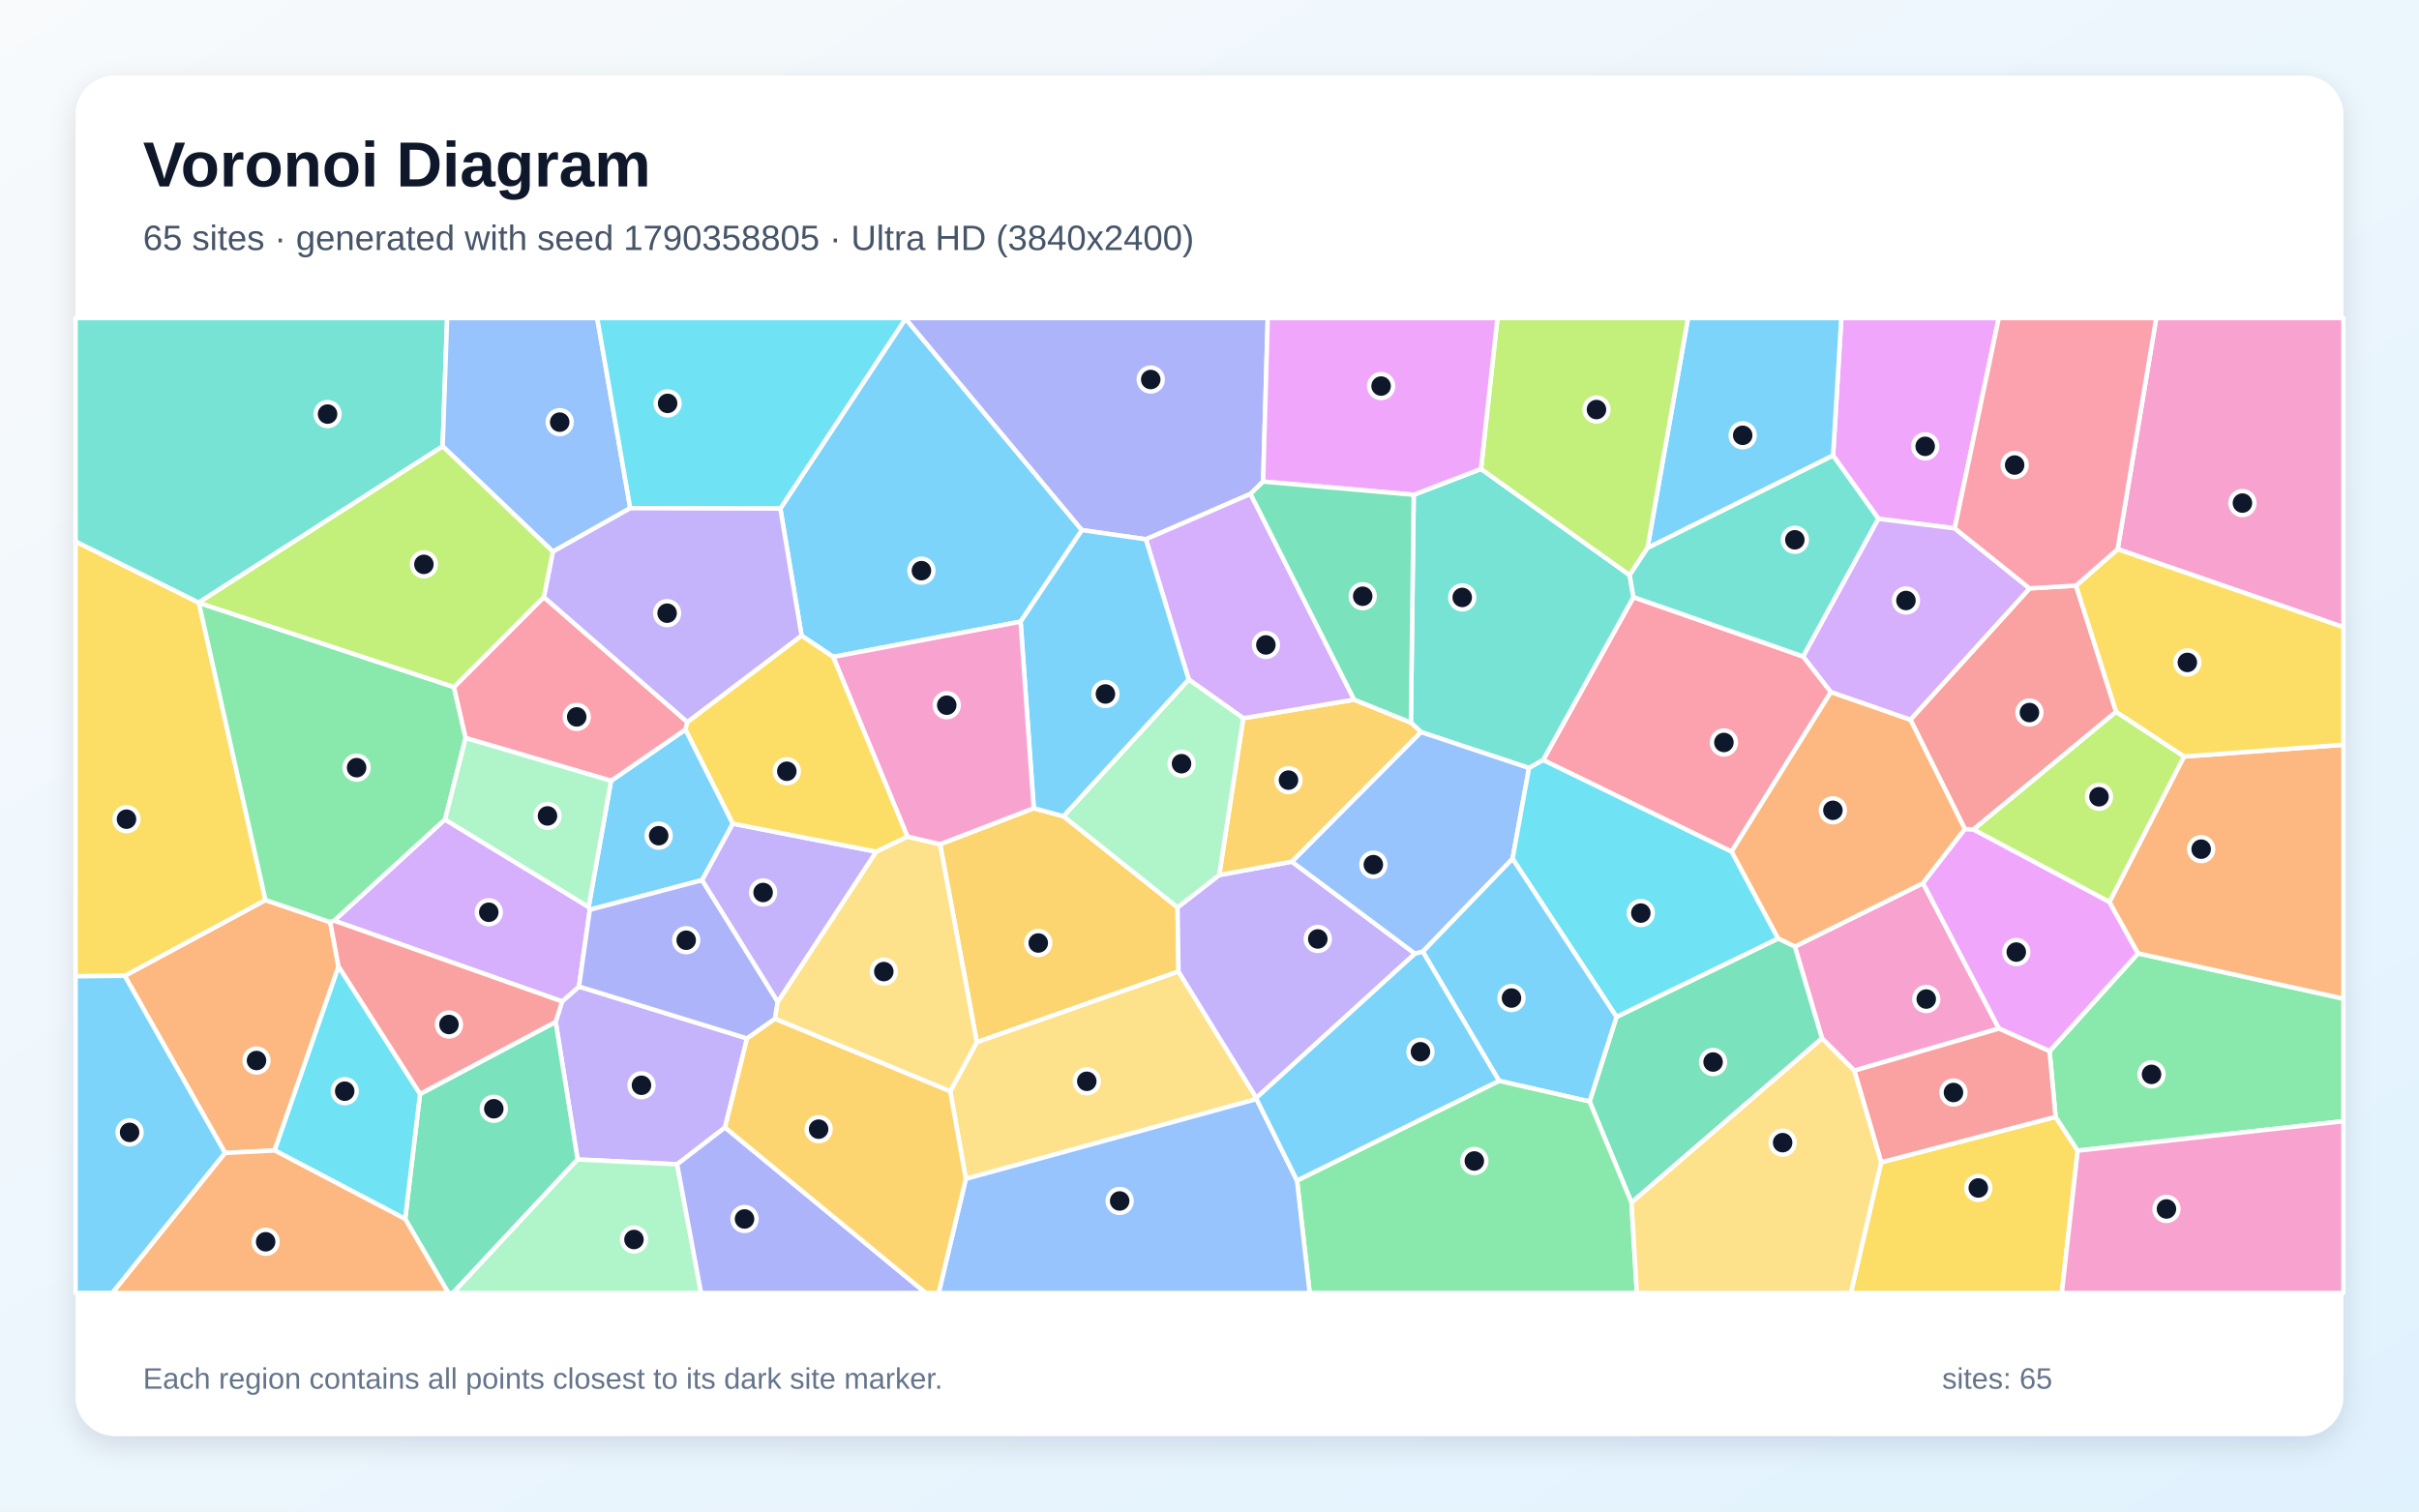
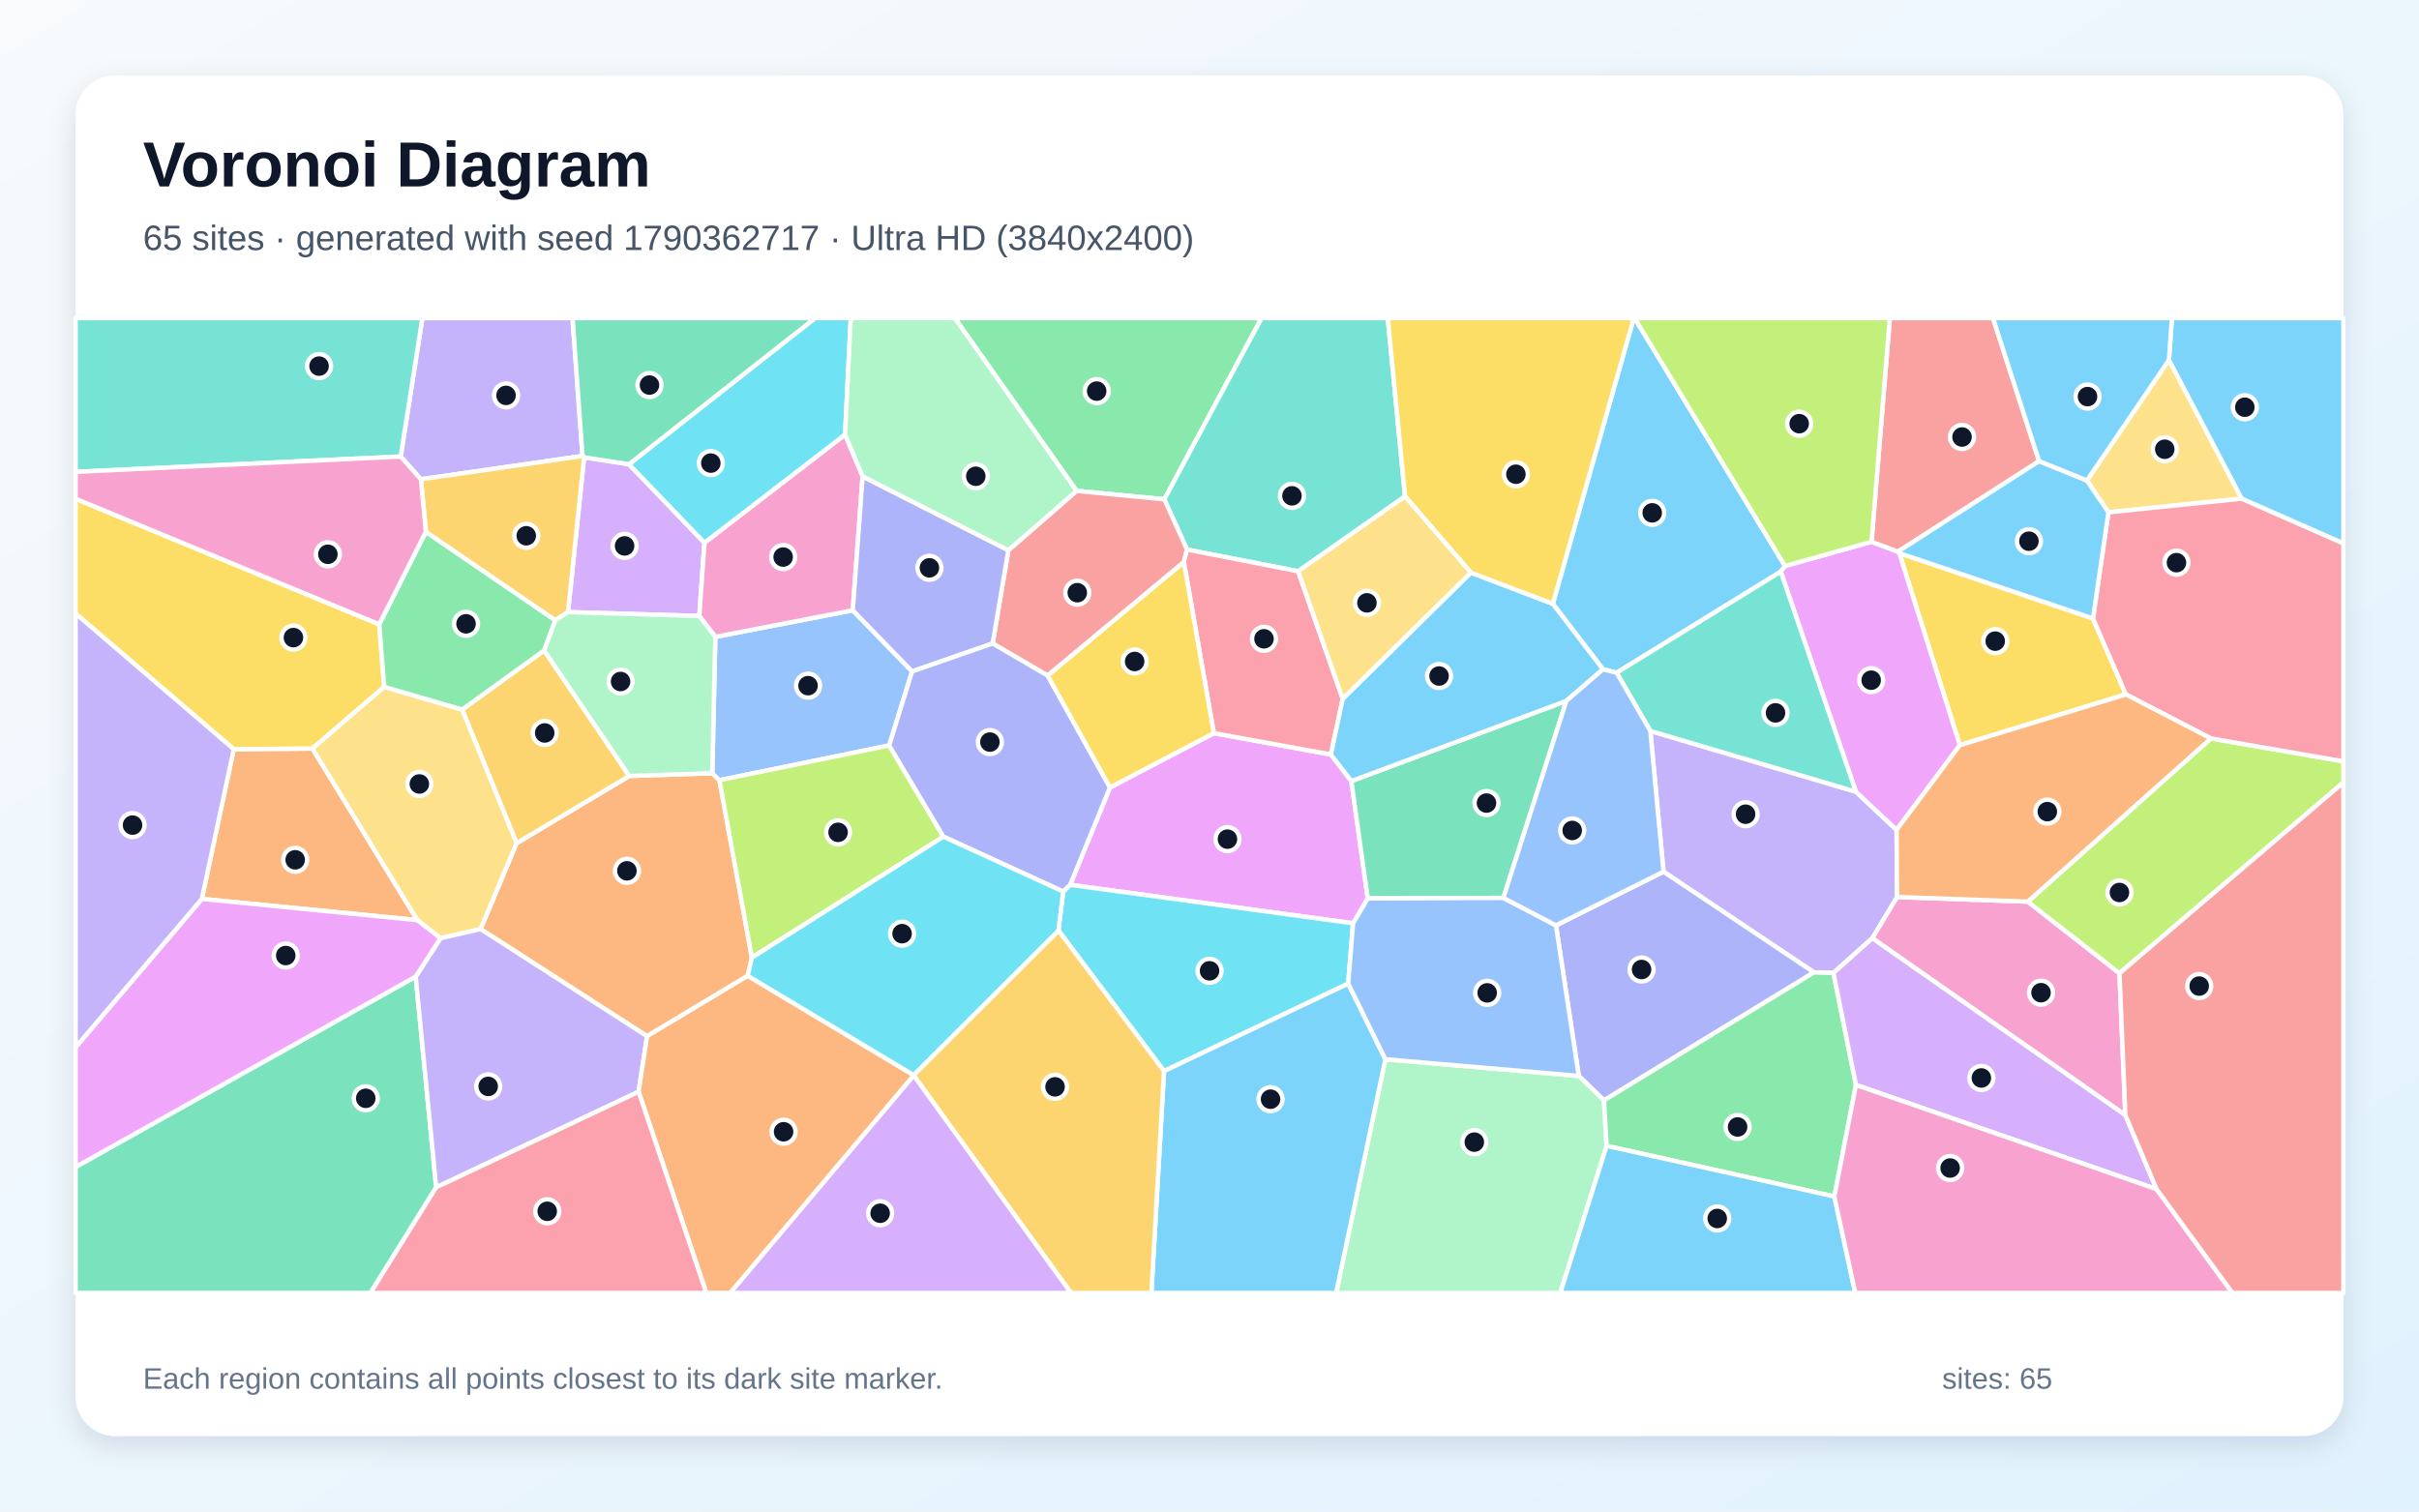
<svg xmlns="http://www.w3.org/2000/svg" width="3840" height="2400" viewBox="0 0 3840 2400" role="img" aria-labelledby="title description">
  <defs>
    <linearGradient id="background" x1="0" y1="0" x2="1" y2="1">
      <stop stop-color="#F8FAFC" />
      <stop offset="1" stop-color="#E0F2FE" />
    </linearGradient>
    <filter id="shadow" x="-5%" y="-5%" width="110%" height="110%">
      <feDropShadow dx="0" dy="15" stdDeviation="22" flood-color="#0F172A" flood-opacity=".12" />
    </filter>
  </defs>
  <rect width="3840" height="2400" fill="url(#background)" />
  <rect x="120" y="120" width="3600" height="2160" rx="63" fill="#FFFFFF" filter="url(#shadow)" />
  <g font-family="Arial, sans-serif">
    <text x="227" y="296" font-size="101" font-weight="700" fill="#0F172A">Voronoi Diagram</text>
-     <text x="227" y="397" font-size="56" fill="#475569">65 sites · generated with seed 1790358805 · Ultra HD (3840x2400)</text>
+     <text x="227" y="397" font-size="56" fill="#475569">65 sites · generated with seed 1790362717 · Ultra HD (3840x2400)</text>
  </g>
  <g stroke="#FFFFFF" stroke-width="7" stroke-linejoin="round">
-     <polygon points="1620.1,987.1 1322.6,1043.0 1272.5,1009.4 1238.7,807.5 1437.5,505.9 1717.5,841.7" fill="#38BDF8" fill-opacity="0.65" />
-     <polygon points="1150.9,1790.2 1074.9,1848.7 916.9,1841.0 882.1,1622.5 892.3,1590.1 919.1,1566.4 1185.9,1648.8" fill="#A78BFA" fill-opacity="0.65" />
-     <polygon points="3361.6,872.0 3422.9,505.0 3720.0,505.0 3720.0,995.8" fill="#F472B6" fill-opacity="0.65" />
-     <polygon points="436.0,1826.7 357.3,1830.7 198.0,1549.4 421.4,1429.1 524.2,1464.2 537.4,1534.9" fill="#FB923C" fill-opacity="0.65" />
-     <polygon points="315.5,956.8 315.7,957.1 421.4,1429.1 198.0,1549.4 120.0,1550.2 120.0,859.8" fill="#FACC15" fill-opacity="0.65" />
-     <polygon points="720.6,1090.9 739.2,1171.8 706.5,1301.3 530.7,1461.9 524.2,1464.2 421.4,1429.1 315.7,957.1" fill="#4ADE80" fill-opacity="0.65" />
-     <polygon points="702.7,708.7 315.5,956.8 120.0,859.8 120.0,505.0 709.8,505.0" fill="#2DD4BF" fill-opacity="0.65" />
-     <polygon points="1000.5,806.9 877.7,875.9 702.7,708.7 709.8,505.0 948.0,505.0" fill="#60A5FA" fill-opacity="0.65" />
-     <polygon points="3103.0,838.9 2981.9,823.8 2909.9,723.3 2923.0,505.0 3172.9,505.0" fill="#E879F9" fill-opacity="0.65" />
-     <polygon points="643.2,1935.5 666.7,1737.1 882.1,1622.5 916.9,1841.0 719.1,2053.0 711.7,2053.0" fill="#34D399" fill-opacity="0.65" />
-     <polygon points="3221.8,934.2 3295.6,929.8 3359.2,1130.2 3132.7,1317.2 3119.1,1316.5 3032.6,1142.7" fill="#F87171" fill-opacity="0.65" />
-     <polygon points="2005.1,764.7 1985.1,784.2 1819.0,856.3 1717.5,841.7 1437.5,505.9 1437.5,505.0 2012.5,505.0" fill="#818CF8" fill-opacity="0.65" />
-     <polygon points="1641.0,1283.3 1688.1,1296.0 1869.3,1440.7 1870.8,1542.6 1550.6,1654.8 1492.3,1340.5" fill="#FBBF24" fill-opacity="0.65" />
-     <polygon points="3467.2,1201.2 3348.7,1432.3 3132.7,1317.2 3359.2,1130.2" fill="#A3E635" fill-opacity="0.65" />
-     <polygon points="530.7,1461.9 706.5,1301.3 934.4,1440.1 936.3,1444.5 919.1,1566.4 892.3,1590.1" fill="#C084FC" fill-opacity="0.65" />
-     <polygon points="2862.5,1042.4 2906.5,1098.8 2748.7,1352.3 2449.6,1206.8 2593.0,948.1" fill="#FB7185" fill-opacity="0.65" />
-     <polygon points="1000.5,806.9 948.0,505.0 1437.5,505.0 1437.5,505.9 1238.7,807.5" fill="#22D3EE" fill-opacity="0.65" />
-     <polygon points="916.9,1841.0 1074.9,1848.7 1112.9,2053.0 719.1,2053.0" fill="#86EFAC" fill-opacity="0.65" />
-     <polygon points="1994.6,1745.1 1533.2,1871.8 1508.4,1732.8 1550.6,1654.8 1870.8,1542.6 1994.4,1743.2" fill="#FCD34D" fill-opacity="0.65" />
-     <polygon points="2615.2,870.2 2679.6,505.0 2923.0,505.0 2909.9,723.3" fill="#38BDF8" fill-opacity="0.65" />
-     <polygon points="1163.4,1307.8 1114.6,1397.5 936.3,1444.5 934.4,1440.1 970.0,1239.8 1088.2,1158.3" fill="#38BDF8" fill-opacity="0.65" />
-     <polygon points="1994.4,1743.2 1870.8,1542.6 1869.3,1440.7 1935.4,1389.4 2050.7,1368.1 2246.2,1514.2" fill="#A78BFA" fill-opacity="0.65" />
-     <polygon points="3173.2,1633.2 2943.5,1700.0 2892.3,1648.8 2849.2,1503.0 3052.7,1402.3" fill="#F472B6" fill-opacity="0.65" />
-     <polygon points="3052.7,1402.3 2849.2,1503.0 2822.5,1490.2 2748.7,1352.3 2906.5,1098.8 3032.6,1142.7 3119.1,1316.5" fill="#FB923C" fill-opacity="0.65" />
-     <polygon points="2986.2,1845.5 3263.1,1773.4 3298.2,1827.0 3273.0,2053.0 2938.1,2053.0" fill="#FACC15" fill-opacity="0.65" />
-     <polygon points="3298.2,1827.0 3263.1,1773.4 3253.5,1669.1 3394.0,1513.7 3720.0,1585.6 3720.0,1780.3" fill="#4ADE80" fill-opacity="0.65" />
-     <polygon points="2244.2,785.6 2351.0,744.6 2587.0,913.2 2593.0,948.1 2449.6,1206.8 2427.2,1219.5 2255.6,1162.4 2239.7,1147.3" fill="#2DD4BF" fill-opacity="0.65" />
-     <polygon points="2401.1,1363.5 2258.6,1511.1 2246.2,1514.2 2050.7,1368.1 2255.6,1162.4 2427.2,1219.5" fill="#60A5FA" fill-opacity="0.65" />
-     <polygon points="3394.0,1513.7 3253.5,1669.1 3173.2,1633.2 3052.7,1402.3 3119.1,1316.5 3132.7,1317.2 3348.7,1432.3" fill="#E879F9" fill-opacity="0.65" />
-     <polygon points="2589.9,1909.5 2523.4,1749.0 2566.1,1614.6 2822.5,1490.2 2849.2,1503.0 2892.3,1648.8" fill="#34D399" fill-opacity="0.65" />
-     <polygon points="666.7,1737.1 537.4,1534.9 524.2,1464.2 530.7,1461.9 892.3,1590.1 882.1,1622.5" fill="#F87171" fill-opacity="0.65" />
-     <polygon points="1114.6,1397.5 1234.6,1590.6 1230.3,1617.7 1185.9,1648.8 919.1,1566.4 936.3,1444.5" fill="#818CF8" fill-opacity="0.65" />
-     <polygon points="2050.7,1368.1 1935.4,1389.4 1973.6,1140.4 2149.6,1110.9 2239.7,1147.3 2255.6,1162.4" fill="#FBBF24" fill-opacity="0.65" />
-     <polygon points="2615.2,870.2 2587.0,913.2 2351.0,744.6 2377.1,505.0 2679.6,505.0" fill="#A3E635" fill-opacity="0.65" />
-     <polygon points="2149.6,1110.9 1973.6,1140.4 1887.0,1078.9 1819.0,856.3 1985.1,784.2" fill="#C084FC" fill-opacity="0.65" />
-     <polygon points="863.3,948.0 1091.3,1146.6 1088.2,1158.3 970.0,1239.8 739.2,1171.8 720.6,1090.9" fill="#FB7185" fill-opacity="0.65" />
-     <polygon points="2566.1,1614.6 2401.1,1363.5 2427.2,1219.5 2449.6,1206.8 2748.7,1352.3 2822.5,1490.2" fill="#22D3EE" fill-opacity="0.65" />
-     <polygon points="1887.0,1078.9 1973.6,1140.4 1935.4,1389.4 1869.3,1440.7 1688.1,1296.0" fill="#86EFAC" fill-opacity="0.65" />
-     <polygon points="1508.4,1732.8 1230.3,1617.7 1234.6,1590.6 1390.8,1352.3 1440.4,1328.3 1492.3,1340.5 1550.6,1654.8" fill="#FCD34D" fill-opacity="0.65" />
-     <polygon points="2379.6,1716.2 2258.6,1511.1 2401.1,1363.5 2566.1,1614.6 2523.4,1749.0" fill="#38BDF8" fill-opacity="0.65" />
-     <polygon points="120.0,1550.2 198.0,1549.4 357.3,1830.7 178.5,2053.0 120.0,2053.0" fill="#38BDF8" fill-opacity="0.65" />
-     <polygon points="1091.3,1146.6 863.3,948.0 877.7,875.9 1000.5,806.9 1238.7,807.5 1272.5,1009.4" fill="#A78BFA" fill-opacity="0.65" />
-     <polygon points="3298.2,1827.0 3720.0,1780.3 3720.0,2053.0 3273.0,2053.0" fill="#F472B6" fill-opacity="0.65" />
-     <polygon points="3394.0,1513.7 3348.7,1432.3 3467.2,1201.2 3720.0,1182.5 3720.0,1585.6" fill="#FB923C" fill-opacity="0.65" />
-     <polygon points="3467.2,1201.2 3359.2,1130.2 3295.6,929.8 3361.6,872.0 3720.0,995.8 3720.0,1182.5" fill="#FACC15" fill-opacity="0.65" />
-     <polygon points="2058.9,1874.5 2379.6,1716.2 2523.4,1749.0 2589.9,1909.5 2598.4,2053.0 2079.0,2053.0" fill="#4ADE80" fill-opacity="0.65" />
-     <polygon points="2862.5,1042.4 2593.0,948.1 2587.0,913.2 2615.2,870.2 2909.9,723.3 2981.9,823.8" fill="#2DD4BF" fill-opacity="0.65" />
-     <polygon points="1533.2,1871.8 1994.6,1745.1 2058.9,1874.5 2079.0,2053.0 1490.0,2053.0" fill="#60A5FA" fill-opacity="0.65" />
-     <polygon points="2351.0,744.6 2244.2,785.6 2005.1,764.7 2012.5,505.0 2377.1,505.0" fill="#E879F9" fill-opacity="0.65" />
-     <polygon points="2244.2,785.6 2239.7,1147.3 2149.6,1110.9 1985.1,784.2 2005.1,764.7" fill="#34D399" fill-opacity="0.65" />
-     <polygon points="3253.5,1669.1 3263.1,1773.4 2986.2,1845.5 2943.5,1700.0 3173.2,1633.2" fill="#F87171" fill-opacity="0.65" />
-     <polygon points="1074.9,1848.7 1150.9,1790.2 1469.7,2053.0 1112.9,2053.0" fill="#818CF8" fill-opacity="0.65" />
-     <polygon points="1150.9,1790.2 1185.9,1648.8 1230.3,1617.7 1508.4,1732.8 1533.2,1871.8 1490.0,2053.0 1469.7,2053.0" fill="#FBBF24" fill-opacity="0.65" />
-     <polygon points="863.3,948.0 720.6,1090.9 315.7,957.1 315.5,956.8 702.7,708.7 877.7,875.9" fill="#A3E635" fill-opacity="0.65" />
-     <polygon points="3221.8,934.2 3032.6,1142.7 2906.5,1098.8 2862.5,1042.4 2981.9,823.8 3103.0,838.9" fill="#C084FC" fill-opacity="0.65" />
-     <polygon points="3295.6,929.8 3221.8,934.2 3103.0,838.9 3172.9,505.0 3422.9,505.0 3361.6,872.0" fill="#FB7185" fill-opacity="0.65" />
-     <polygon points="436.0,1826.7 537.4,1534.9 666.7,1737.1 643.2,1935.5" fill="#22D3EE" fill-opacity="0.65" />
-     <polygon points="970.0,1239.8 934.4,1440.1 706.5,1301.3 739.2,1171.8" fill="#86EFAC" fill-opacity="0.65" />
-     <polygon points="2589.9,1909.5 2892.3,1648.8 2943.5,1700.0 2986.2,1845.5 2938.1,2053.0 2598.4,2053.0" fill="#FCD34D" fill-opacity="0.65" />
-     <polygon points="1887.0,1078.9 1688.1,1296.0 1641.0,1283.3 1620.1,987.1 1717.5,841.7 1819.0,856.3" fill="#38BDF8" fill-opacity="0.65" />
-     <polygon points="2058.9,1874.5 1994.6,1745.1 1994.4,1743.2 2246.2,1514.2 2258.6,1511.1 2379.6,1716.2" fill="#38BDF8" fill-opacity="0.65" />
-     <polygon points="1390.8,1352.3 1234.6,1590.6 1114.6,1397.5 1163.4,1307.8" fill="#A78BFA" fill-opacity="0.65" />
-     <polygon points="1641.0,1283.3 1492.3,1340.5 1440.4,1328.3 1322.6,1043.0 1620.1,987.1" fill="#F472B6" fill-opacity="0.65" />
-     <polygon points="357.3,1830.7 436.0,1826.7 643.2,1935.5 711.7,2053.0 178.5,2053.0" fill="#FB923C" fill-opacity="0.65" />
-     <polygon points="1440.4,1328.3 1390.8,1352.3 1163.4,1307.8 1088.2,1158.3 1091.3,1146.6 1272.5,1009.4 1322.6,1043.0" fill="#FACC15" fill-opacity="0.65" />
+     <polygon points="2833.6,898.7 2826.8,907.7 2566.3,1068.2 2544.6,1062.7 2465.0,958.7 2593.5,505.0 2594.8,505.0" fill="#38BDF8" fill-opacity="0.65" />
+     <polygon points="2910.5,1544.8 2879.6,1544.0 2640.7,1384.1 2619.8,1160.6 2946.1,1257.1 3010.7,1317.7 3011.6,1424.3 2972.2,1489.7" fill="#A78BFA" fill-opacity="0.65" />
+     <polygon points="3373.9,1770.7 2972.2,1489.7 3011.6,1424.3 3219.0,1431.6 3364.5,1545.3" fill="#F472B6" fill-opacity="0.65" />
+     <polygon points="1187.0,1549.4 1027.2,1645.3 762.9,1475.2 820.0,1338.8 999.0,1232.1 1130.7,1227.7 1142.1,1238.8 1193.6,1520.5" fill="#FB923C" fill-opacity="0.65" />
+     <polygon points="3322.5,982.0 3374.7,1102.6 3111.1,1183.2 3015.0,878.3" fill="#FACC15" fill-opacity="0.65" />
+     <polygon points="1848.3,792.8 1709.0,779.4 1515.6,505.0 2002.7,505.0" fill="#4ADE80" fill-opacity="0.65" />
+     <polygon points="2230.4,788.2 2060.7,907.1 1884.3,872.6 1848.3,792.8 2002.7,505.0 2203.0,505.0" fill="#2DD4BF" fill-opacity="0.65" />
+     <polygon points="1135.5,1011.2 1353.7,969.0 1447.9,1066.1 1411.5,1183.6 1142.1,1238.8 1130.7,1227.7" fill="#60A5FA" fill-opacity="0.65" />
+     <polygon points="2147.9,1466.0 1698.8,1404.9 1762.0,1250.3 1926.9,1164.1 2112.7,1198.0 2145.2,1240.2 2171.2,1426.5" fill="#E879F9" fill-opacity="0.65" />
+     <polygon points="2386.5,1425.7 2171.2,1426.5 2145.2,1240.2 2486.5,1112.9" fill="#34D399" fill-opacity="0.65" />
+     <polygon points="1879.3,892.5 1663.1,1072.8 1575.8,1021.7 1600.7,873.7 1709.0,779.4 1848.3,792.8 1884.3,872.6" fill="#F87171" fill-opacity="0.65" />
+     <polygon points="2546.2,1747.2 2506.2,1708.4 2470.0,1469.3 2640.7,1384.1 2879.6,1544.0" fill="#818CF8" fill-opacity="0.65" />
+     <polygon points="733.6,1126.7 863.8,1032.8 999.0,1232.1 820.0,1338.8" fill="#FBBF24" fill-opacity="0.65" />
+     <polygon points="1497.6,1328.5 1193.6,1520.5 1142.1,1238.8 1411.5,1183.6" fill="#A3E635" fill-opacity="0.65" />
+     <polygon points="901.7,971.9 927.2,726.1 998.5,737.1 1118.3,861.8 1110.1,978.1" fill="#C084FC" fill-opacity="0.65" />
+     <polygon points="2131.5,1109.5 2112.7,1198.0 1926.9,1164.1 1879.3,892.5 1884.3,872.6 2060.7,907.1" fill="#FB7185" fill-opacity="0.65" />
+     <polygon points="2140.2,1561.8 1847.8,1700.7 1680.2,1477.5 1687.7,1415.6 1698.8,1404.9 2147.9,1466.0" fill="#22D3EE" fill-opacity="0.65" />
+     <polygon points="2199.2,1681.9 2506.2,1708.4 2546.2,1747.2 2550.4,1819.4 2476.9,2053.0 2121.0,2053.0" fill="#86EFAC" fill-opacity="0.65" />
+     <polygon points="3443.1,571.6 3558.5,791.7 3347.0,813.5 3312.8,762.9" fill="#FCD34D" fill-opacity="0.65" />
+     <polygon points="2486.5,1112.9 2145.2,1240.2 2112.7,1198.0 2131.5,1109.5 2334.9,909.2 2465.0,958.7 2544.6,1062.7" fill="#38BDF8" fill-opacity="0.65" />
+     <polygon points="1847.8,1700.7 2140.2,1561.8 2199.2,1681.9 2121.0,2053.0 1827.7,2053.0" fill="#38BDF8" fill-opacity="0.65" />
+     <polygon points="924.7,724.0 668.2,761.0 636.0,724.9 670.5,505.0 908.9,505.0" fill="#A78BFA" fill-opacity="0.65" />
+     <polygon points="1341.5,690.0 1369.4,756.5 1353.7,969.0 1135.5,1011.2 1110.1,978.1 1118.3,861.8" fill="#F472B6" fill-opacity="0.65" />
+     <polygon points="662.5,1461.0 320.4,1427.3 371.1,1189.6 496.0,1188.5" fill="#FB923C" fill-opacity="0.65" />
+     <polygon points="602.0,991.3 609.9,1090.6 496.0,1188.5 371.1,1189.6 120.0,974.2 120.0,791.9" fill="#FACC15" fill-opacity="0.65" />
+     <polygon points="2911.9,1899.8 2550.4,1819.4 2546.2,1747.2 2879.6,1544.0 2910.5,1544.8 2946.2,1722.7" fill="#4ADE80" fill-opacity="0.65" />
+     <polygon points="636.0,724.9 120.0,749.2 120.0,505.0 670.5,505.0" fill="#2DD4BF" fill-opacity="0.65" />
+     <polygon points="2199.2,1681.9 2140.2,1561.8 2147.9,1466.0 2171.2,1426.5 2386.5,1425.7 2470.0,1469.3 2506.2,1708.4" fill="#60A5FA" fill-opacity="0.65" />
+     <polygon points="2970.9,860.2 3012.9,875.9 3015.0,878.3 3111.1,1183.2 3010.7,1317.7 2946.1,1257.1 2826.8,907.7 2833.6,898.7" fill="#E879F9" fill-opacity="0.65" />
+     <polygon points="120.0,1852.9 659.9,1550.6 692.4,1885.3 588.0,2053.0 120.0,2053.0" fill="#34D399" fill-opacity="0.65" />
+     <polygon points="3236.9,732.2 3012.9,875.9 2970.9,860.2 3000.0,505.0 3163.7,505.0" fill="#F87171" fill-opacity="0.65" />
+     <polygon points="1600.7,873.7 1575.8,1021.7 1447.9,1066.1 1353.7,969.0 1369.4,756.5" fill="#818CF8" fill-opacity="0.65" />
+     <polygon points="1450.5,1707.7 1450.3,1707.0 1680.2,1477.5 1847.8,1700.7 1827.7,2053.0 1700.1,2053.0" fill="#FBBF24" fill-opacity="0.65" />
+     <polygon points="3364.5,1545.3 3219.0,1431.6 3509.7,1172.5 3720.0,1208.9 3720.0,1242.4" fill="#A3E635" fill-opacity="0.65" />
+     <polygon points="3423.5,1888.2 2946.2,1722.7 2910.5,1544.8 2972.2,1489.7 3373.9,1770.7" fill="#C084FC" fill-opacity="0.65" />
+     <polygon points="3509.7,1172.5 3374.7,1102.6 3322.5,982.0 3347.0,813.5 3558.5,791.7 3720.0,862.7 3720.0,1208.9" fill="#FB7185" fill-opacity="0.65" />
+     <polygon points="1341.5,690.0 1118.3,861.8 998.5,737.1 1294.0,505.0 1350.6,505.0" fill="#22D3EE" fill-opacity="0.65" />
+     <polygon points="1600.7,873.7 1369.4,756.5 1341.5,690.0 1350.6,505.0 1515.6,505.0 1709.0,779.4" fill="#86EFAC" fill-opacity="0.65" />
+     <polygon points="699.3,1489.7 662.5,1461.0 496.0,1188.5 609.9,1090.6 733.6,1126.7 820.0,1338.8 762.9,1475.2" fill="#FCD34D" fill-opacity="0.65" />
+     <polygon points="3558.5,791.7 3443.1,571.6 3447.7,505.0 3720.0,505.0 3720.0,862.7" fill="#38BDF8" fill-opacity="0.65" />
+     <polygon points="2550.4,1819.4 2911.9,1899.8 2945.1,2053.0 2476.9,2053.0" fill="#38BDF8" fill-opacity="0.65" />
+     <polygon points="692.4,1885.3 659.9,1550.6 699.3,1489.7 762.9,1475.2 1027.2,1645.3 1013.7,1733.5" fill="#A78BFA" fill-opacity="0.65" />
+     <polygon points="2911.9,1899.8 2946.2,1722.7 3423.5,1888.2 3543.9,2053.0 2945.1,2053.0" fill="#F472B6" fill-opacity="0.65" />
+     <polygon points="1013.7,1733.5 1027.2,1645.3 1187.0,1549.4 1450.3,1707.0 1450.5,1707.7 1159.2,2053.0 1121.2,2053.0" fill="#FB923C" fill-opacity="0.65" />
+     <polygon points="2334.9,909.2 2230.4,788.2 2203.0,505.0 2593.5,505.0 2465.0,958.7" fill="#FACC15" fill-opacity="0.65" />
+     <polygon points="609.9,1090.6 602.0,991.3 676.0,844.3 881.6,984.9 863.8,1032.8 733.6,1126.7" fill="#4ADE80" fill-opacity="0.65" />
+     <polygon points="2946.1,1257.1 2619.8,1160.6 2566.3,1068.2 2826.8,907.7" fill="#2DD4BF" fill-opacity="0.65" />
+     <polygon points="2470.0,1469.3 2386.5,1425.7 2486.5,1112.9 2544.6,1062.7 2566.3,1068.2 2619.8,1160.6 2640.7,1384.1" fill="#60A5FA" fill-opacity="0.65" />
+     <polygon points="699.3,1489.7 659.9,1550.6 120.0,1852.9 120.0,1662.8 320.4,1427.3 662.5,1461.0" fill="#E879F9" fill-opacity="0.65" />
+     <polygon points="998.5,737.1 927.2,726.1 924.7,724.0 908.9,505.0 1294.0,505.0" fill="#34D399" fill-opacity="0.65" />
+     <polygon points="3423.5,1888.2 3373.9,1770.7 3364.5,1545.3 3720.0,1242.4 3720.0,2053.0 3543.9,2053.0" fill="#F87171" fill-opacity="0.65" />
+     <polygon points="1575.8,1021.7 1663.1,1072.8 1762.0,1250.3 1698.8,1404.9 1687.7,1415.6 1497.6,1328.5 1411.5,1183.6 1447.9,1066.1" fill="#818CF8" fill-opacity="0.65" />
+     <polygon points="881.6,984.9 676.0,844.3 668.2,761.0 924.7,724.0 927.2,726.1 901.7,971.9" fill="#FBBF24" fill-opacity="0.65" />
+     <polygon points="2970.9,860.2 2833.6,898.7 2594.8,505.0 3000.0,505.0" fill="#A3E635" fill-opacity="0.65" />
+     <polygon points="1450.5,1707.7 1700.1,2053.0 1159.2,2053.0" fill="#C084FC" fill-opacity="0.65" />
+     <polygon points="692.4,1885.3 1013.7,1733.5 1121.2,2053.0 588.0,2053.0" fill="#FB7185" fill-opacity="0.65" />
+     <polygon points="1450.3,1707.0 1187.0,1549.4 1193.6,1520.5 1497.6,1328.5 1687.7,1415.6 1680.2,1477.5" fill="#22D3EE" fill-opacity="0.65" />
+     <polygon points="881.6,984.9 901.7,971.9 1110.1,978.1 1135.5,1011.2 1130.7,1227.7 999.0,1232.1 863.8,1032.8" fill="#86EFAC" fill-opacity="0.65" />
+     <polygon points="2334.9,909.2 2131.5,1109.5 2060.7,907.1 2230.4,788.2" fill="#FCD34D" fill-opacity="0.65" />
+     <polygon points="3236.9,732.2 3312.8,762.9 3347.0,813.5 3322.5,982.0 3015.0,878.3 3012.9,875.9" fill="#38BDF8" fill-opacity="0.65" />
+     <polygon points="3443.1,571.6 3312.8,762.9 3236.9,732.2 3163.7,505.0 3447.7,505.0" fill="#38BDF8" fill-opacity="0.65" />
+     <polygon points="120.0,1662.8 120.0,974.2 371.1,1189.6 320.4,1427.3" fill="#A78BFA" fill-opacity="0.65" />
+     <polygon points="636.0,724.9 668.2,761.0 676.0,844.3 602.0,991.3 120.0,791.9 120.0,749.2" fill="#F472B6" fill-opacity="0.65" />
+     <polygon points="3509.7,1172.5 3219.0,1431.6 3011.6,1424.3 3010.7,1317.7 3111.1,1183.2 3374.7,1102.6" fill="#FB923C" fill-opacity="0.65" />
+     <polygon points="1926.9,1164.1 1762.0,1250.3 1663.1,1072.8 1879.3,892.5" fill="#FACC15" fill-opacity="0.65" />
  </g>
  <g>
-     <circle cx="1462.7" cy="906.1" r="19" fill="#0F172A" stroke="#FFFFFF" stroke-width="7" />
-     <circle cx="1018.3" cy="1723.2" r="19" fill="#0F172A" stroke="#FFFFFF" stroke-width="7" />
-     <circle cx="3559.7" cy="798.8" r="19" fill="#0F172A" stroke="#FFFFFF" stroke-width="7" />
-     <circle cx="407.2" cy="1683.9" r="19" fill="#0F172A" stroke="#FFFFFF" stroke-width="7" />
-     <circle cx="200.8" cy="1300.7" r="19" fill="#0F172A" stroke="#FFFFFF" stroke-width="7" />
-     <circle cx="566.1" cy="1218.9" r="19" fill="#0F172A" stroke="#FFFFFF" stroke-width="7" />
-     <circle cx="520.0" cy="657.5" r="19" fill="#0F172A" stroke="#FFFFFF" stroke-width="7" />
-     <circle cx="888.5" cy="670.3" r="19" fill="#0F172A" stroke="#FFFFFF" stroke-width="7" />
-     <circle cx="3056.1" cy="708.7" r="19" fill="#0F172A" stroke="#FFFFFF" stroke-width="7" />
-     <circle cx="783.9" cy="1760.5" r="19" fill="#0F172A" stroke="#FFFFFF" stroke-width="7" />
-     <circle cx="3221.6" cy="1131.4" r="19" fill="#0F172A" stroke="#FFFFFF" stroke-width="7" />
-     <circle cx="1826.7" cy="602.6" r="19" fill="#0F172A" stroke="#FFFFFF" stroke-width="7" />
-     <circle cx="1648.2" cy="1497.3" r="19" fill="#0F172A" stroke="#FFFFFF" stroke-width="7" />
-     <circle cx="3332.0" cy="1265.1" r="19" fill="#0F172A" stroke="#FFFFFF" stroke-width="7" />
-     <circle cx="775.9" cy="1448.5" r="19" fill="#0F172A" stroke="#FFFFFF" stroke-width="7" />
-     <circle cx="2736.6" cy="1178.9" r="19" fill="#0F172A" stroke="#FFFFFF" stroke-width="7" />
-     <circle cx="1059.8" cy="640.5" r="19" fill="#0F172A" stroke="#FFFFFF" stroke-width="7" />
-     <circle cx="1006.4" cy="1968.1" r="19" fill="#0F172A" stroke="#FFFFFF" stroke-width="7" />
-     <circle cx="1725.2" cy="1716.9" r="19" fill="#0F172A" stroke="#FFFFFF" stroke-width="7" />
-     <circle cx="2766.4" cy="691.2" r="19" fill="#0F172A" stroke="#FFFFFF" stroke-width="7" />
-     <circle cx="1045.6" cy="1326.9" r="19" fill="#0F172A" stroke="#FFFFFF" stroke-width="7" />
-     <circle cx="2091.9" cy="1490.9" r="19" fill="#0F172A" stroke="#FFFFFF" stroke-width="7" />
-     <circle cx="3057.8" cy="1586.3" r="19" fill="#0F172A" stroke="#FFFFFF" stroke-width="7" />
-     <circle cx="2909.6" cy="1286.6" r="19" fill="#0F172A" stroke="#FFFFFF" stroke-width="7" />
-     <circle cx="3140.4" cy="1886.3" r="19" fill="#0F172A" stroke="#FFFFFF" stroke-width="7" />
-     <circle cx="3415.4" cy="1705.9" r="19" fill="#0F172A" stroke="#FFFFFF" stroke-width="7" />
-     <circle cx="2321.2" cy="948.6" r="19" fill="#0F172A" stroke="#FFFFFF" stroke-width="7" />
-     <circle cx="2180.1" cy="1372.9" r="19" fill="#0F172A" stroke="#FFFFFF" stroke-width="7" />
-     <circle cx="3200.7" cy="1511.7" r="19" fill="#0F172A" stroke="#FFFFFF" stroke-width="7" />
-     <circle cx="2719.4" cy="1686.3" r="19" fill="#0F172A" stroke="#FFFFFF" stroke-width="7" />
-     <circle cx="712.7" cy="1626.7" r="19" fill="#0F172A" stroke="#FFFFFF" stroke-width="7" />
-     <circle cx="1089.3" cy="1492.9" r="19" fill="#0F172A" stroke="#FFFFFF" stroke-width="7" />
-     <circle cx="2045.4" cy="1238.7" r="19" fill="#0F172A" stroke="#FFFFFF" stroke-width="7" />
-     <circle cx="2534.3" cy="650.3" r="19" fill="#0F172A" stroke="#FFFFFF" stroke-width="7" />
-     <circle cx="2009.5" cy="1024.0" r="19" fill="#0F172A" stroke="#FFFFFF" stroke-width="7" />
-     <circle cx="915.5" cy="1138.3" r="19" fill="#0F172A" stroke="#FFFFFF" stroke-width="7" />
-     <circle cx="2604.7" cy="1449.8" r="19" fill="#0F172A" stroke="#FFFFFF" stroke-width="7" />
-     <circle cx="1875.6" cy="1212.6" r="19" fill="#0F172A" stroke="#FFFFFF" stroke-width="7" />
-     <circle cx="1403.0" cy="1542.7" r="19" fill="#0F172A" stroke="#FFFFFF" stroke-width="7" />
-     <circle cx="2399.4" cy="1584.7" r="19" fill="#0F172A" stroke="#FFFFFF" stroke-width="7" />
-     <circle cx="205.7" cy="1798.0" r="19" fill="#0F172A" stroke="#FFFFFF" stroke-width="7" />
-     <circle cx="1059.0" cy="973.6" r="19" fill="#0F172A" stroke="#FFFFFF" stroke-width="7" />
-     <circle cx="3439.1" cy="1919.6" r="19" fill="#0F172A" stroke="#FFFFFF" stroke-width="7" />
-     <circle cx="3494.2" cy="1348.3" r="19" fill="#0F172A" stroke="#FFFFFF" stroke-width="7" />
-     <circle cx="3472.3" cy="1051.8" r="19" fill="#0F172A" stroke="#FFFFFF" stroke-width="7" />
-     <circle cx="2340.4" cy="1843.4" r="19" fill="#0F172A" stroke="#FFFFFF" stroke-width="7" />
-     <circle cx="2849.2" cy="857.1" r="19" fill="#0F172A" stroke="#FFFFFF" stroke-width="7" />
-     <circle cx="1777.4" cy="1906.9" r="19" fill="#0F172A" stroke="#FFFFFF" stroke-width="7" />
-     <circle cx="2192.4" cy="613.0" r="19" fill="#0F172A" stroke="#FFFFFF" stroke-width="7" />
-     <circle cx="2163.2" cy="946.7" r="19" fill="#0F172A" stroke="#FFFFFF" stroke-width="7" />
-     <circle cx="3101.0" cy="1734.7" r="19" fill="#0F172A" stroke="#FFFFFF" stroke-width="7" />
-     <circle cx="1181.9" cy="1935.5" r="19" fill="#0F172A" stroke="#FFFFFF" stroke-width="7" />
-     <circle cx="1299.5" cy="1792.9" r="19" fill="#0F172A" stroke="#FFFFFF" stroke-width="7" />
-     <circle cx="672.9" cy="896.1" r="19" fill="#0F172A" stroke="#FFFFFF" stroke-width="7" />
-     <circle cx="3025.6" cy="953.5" r="19" fill="#0F172A" stroke="#FFFFFF" stroke-width="7" />
-     <circle cx="3198.1" cy="738.4" r="19" fill="#0F172A" stroke="#FFFFFF" stroke-width="7" />
-     <circle cx="547.2" cy="1732.6" r="19" fill="#0F172A" stroke="#FFFFFF" stroke-width="7" />
-     <circle cx="869.1" cy="1295.5" r="19" fill="#0F172A" stroke="#FFFFFF" stroke-width="7" />
-     <circle cx="2829.8" cy="1814.3" r="19" fill="#0F172A" stroke="#FFFFFF" stroke-width="7" />
-     <circle cx="1754.8" cy="1101.9" r="19" fill="#0F172A" stroke="#FFFFFF" stroke-width="7" />
-     <circle cx="2254.9" cy="1670.0" r="19" fill="#0F172A" stroke="#FFFFFF" stroke-width="7" />
-     <circle cx="1211.4" cy="1417.1" r="19" fill="#0F172A" stroke="#FFFFFF" stroke-width="7" />
-     <circle cx="1502.9" cy="1119.7" r="19" fill="#0F172A" stroke="#FFFFFF" stroke-width="7" />
-     <circle cx="421.7" cy="1971.7" r="19" fill="#0F172A" stroke="#FFFFFF" stroke-width="7" />
-     <circle cx="1249.0" cy="1224.6" r="19" fill="#0F172A" stroke="#FFFFFF" stroke-width="7" />
+     <circle cx="2622.8" cy="814.3" r="19" fill="#0F172A" stroke="#FFFFFF" stroke-width="7" />
+     <circle cx="2771.0" cy="1292.8" r="19" fill="#0F172A" stroke="#FFFFFF" stroke-width="7" />
+     <circle cx="3240.0" cy="1576.2" r="19" fill="#0F172A" stroke="#FFFFFF" stroke-width="7" />
+     <circle cx="995.2" cy="1382.7" r="19" fill="#0F172A" stroke="#FFFFFF" stroke-width="7" />
+     <circle cx="3167.3" cy="1018.0" r="19" fill="#0F172A" stroke="#FFFFFF" stroke-width="7" />
+     <circle cx="1740.9" cy="621.0" r="19" fill="#0F172A" stroke="#FFFFFF" stroke-width="7" />
+     <circle cx="2050.9" cy="787.3" r="19" fill="#0F172A" stroke="#FFFFFF" stroke-width="7" />
+     <circle cx="1282.7" cy="1088.7" r="19" fill="#0F172A" stroke="#FFFFFF" stroke-width="7" />
+     <circle cx="1948.5" cy="1332.4" r="19" fill="#0F172A" stroke="#FFFFFF" stroke-width="7" />
+     <circle cx="2359.7" cy="1275.1" r="19" fill="#0F172A" stroke="#FFFFFF" stroke-width="7" />
+     <circle cx="1710.1" cy="941.1" r="19" fill="#0F172A" stroke="#FFFFFF" stroke-width="7" />
+     <circle cx="2605.9" cy="1539.4" r="19" fill="#0F172A" stroke="#FFFFFF" stroke-width="7" />
+     <circle cx="864.7" cy="1163.8" r="19" fill="#0F172A" stroke="#FFFFFF" stroke-width="7" />
+     <circle cx="1330.4" cy="1321.6" r="19" fill="#0F172A" stroke="#FFFFFF" stroke-width="7" />
+     <circle cx="991.5" cy="866.8" r="19" fill="#0F172A" stroke="#FFFFFF" stroke-width="7" />
+     <circle cx="2006.5" cy="1014.3" r="19" fill="#0F172A" stroke="#FFFFFF" stroke-width="7" />
+     <circle cx="1920.1" cy="1541.5" r="19" fill="#0F172A" stroke="#FFFFFF" stroke-width="7" />
+     <circle cx="2340.4" cy="1813.5" r="19" fill="#0F172A" stroke="#FFFFFF" stroke-width="7" />
+     <circle cx="3436.4" cy="713.3" r="19" fill="#0F172A" stroke="#FFFFFF" stroke-width="7" />
+     <circle cx="2284.4" cy="1073.4" r="19" fill="#0F172A" stroke="#FFFFFF" stroke-width="7" />
+     <circle cx="2016.9" cy="1745.3" r="19" fill="#0F172A" stroke="#FFFFFF" stroke-width="7" />
+     <circle cx="803.3" cy="627.8" r="19" fill="#0F172A" stroke="#FFFFFF" stroke-width="7" />
+     <circle cx="1243.2" cy="884.5" r="19" fill="#0F172A" stroke="#FFFFFF" stroke-width="7" />
+     <circle cx="468.6" cy="1365.2" r="19" fill="#0F172A" stroke="#FFFFFF" stroke-width="7" />
+     <circle cx="465.8" cy="1012.4" r="19" fill="#0F172A" stroke="#FFFFFF" stroke-width="7" />
+     <circle cx="2758.3" cy="1789.4" r="19" fill="#0F172A" stroke="#FFFFFF" stroke-width="7" />
+     <circle cx="506.5" cy="581.3" r="19" fill="#0F172A" stroke="#FFFFFF" stroke-width="7" />
+     <circle cx="2360.8" cy="1576.5" r="19" fill="#0F172A" stroke="#FFFFFF" stroke-width="7" />
+     <circle cx="2970.4" cy="1080.0" r="19" fill="#0F172A" stroke="#FFFFFF" stroke-width="7" />
+     <circle cx="580.6" cy="1743.9" r="19" fill="#0F172A" stroke="#FFFFFF" stroke-width="7" />
+     <circle cx="3114.6" cy="693.9" r="19" fill="#0F172A" stroke="#FFFFFF" stroke-width="7" />
+     <circle cx="1475.4" cy="901.6" r="19" fill="#0F172A" stroke="#FFFFFF" stroke-width="7" />
+     <circle cx="1674.8" cy="1725.7" r="19" fill="#0F172A" stroke="#FFFFFF" stroke-width="7" />
+     <circle cx="3364.5" cy="1417.1" r="19" fill="#0F172A" stroke="#FFFFFF" stroke-width="7" />
+     <circle cx="3145.3" cy="1711.6" r="19" fill="#0F172A" stroke="#FFFFFF" stroke-width="7" />
+     <circle cx="3455.0" cy="893.4" r="19" fill="#0F172A" stroke="#FFFFFF" stroke-width="7" />
+     <circle cx="1128.4" cy="735.3" r="19" fill="#0F172A" stroke="#FFFFFF" stroke-width="7" />
+     <circle cx="1549.0" cy="756.2" r="19" fill="#0F172A" stroke="#FFFFFF" stroke-width="7" />
+     <circle cx="665.7" cy="1244.8" r="19" fill="#0F172A" stroke="#FFFFFF" stroke-width="7" />
+     <circle cx="3563.5" cy="646.6" r="19" fill="#0F172A" stroke="#FFFFFF" stroke-width="7" />
+     <circle cx="2726.0" cy="1934.7" r="19" fill="#0F172A" stroke="#FFFFFF" stroke-width="7" />
+     <circle cx="775.0" cy="1725.0" r="19" fill="#0F172A" stroke="#FFFFFF" stroke-width="7" />
+     <circle cx="3095.7" cy="1854.6" r="19" fill="#0F172A" stroke="#FFFFFF" stroke-width="7" />
+     <circle cx="1243.9" cy="1797.0" r="19" fill="#0F172A" stroke="#FFFFFF" stroke-width="7" />
+     <circle cx="2406.4" cy="753.0" r="19" fill="#0F172A" stroke="#FFFFFF" stroke-width="7" />
+     <circle cx="739.8" cy="990.5" r="19" fill="#0F172A" stroke="#FFFFFF" stroke-width="7" />
+     <circle cx="2818.5" cy="1131.9" r="19" fill="#0F172A" stroke="#FFFFFF" stroke-width="7" />
+     <circle cx="2495.8" cy="1318.6" r="19" fill="#0F172A" stroke="#FFFFFF" stroke-width="7" />
+     <circle cx="453.6" cy="1517.2" r="19" fill="#0F172A" stroke="#FFFFFF" stroke-width="7" />
+     <circle cx="1031.0" cy="611.4" r="19" fill="#0F172A" stroke="#FFFFFF" stroke-width="7" />
+     <circle cx="3491.1" cy="1565.7" r="19" fill="#0F172A" stroke="#FFFFFF" stroke-width="7" />
+     <circle cx="1571.4" cy="1178.3" r="19" fill="#0F172A" stroke="#FFFFFF" stroke-width="7" />
+     <circle cx="835.4" cy="850.7" r="19" fill="#0F172A" stroke="#FFFFFF" stroke-width="7" />
+     <circle cx="2856.1" cy="672.7" r="19" fill="#0F172A" stroke="#FFFFFF" stroke-width="7" />
+     <circle cx="1397.2" cy="1926.4" r="19" fill="#0F172A" stroke="#FFFFFF" stroke-width="7" />
+     <circle cx="868.7" cy="1923.3" r="19" fill="#0F172A" stroke="#FFFFFF" stroke-width="7" />
+     <circle cx="1432.0" cy="1482.5" r="19" fill="#0F172A" stroke="#FFFFFF" stroke-width="7" />
+     <circle cx="985.1" cy="1082.1" r="19" fill="#0F172A" stroke="#FFFFFF" stroke-width="7" />
+     <circle cx="2169.9" cy="957.2" r="19" fill="#0F172A" stroke="#FFFFFF" stroke-width="7" />
+     <circle cx="3220.8" cy="859.3" r="19" fill="#0F172A" stroke="#FFFFFF" stroke-width="7" />
+     <circle cx="3313.8" cy="629.7" r="19" fill="#0F172A" stroke="#FFFFFF" stroke-width="7" />
+     <circle cx="210.4" cy="1310.1" r="19" fill="#0F172A" stroke="#FFFFFF" stroke-width="7" />
+     <circle cx="520.5" cy="880.1" r="19" fill="#0F172A" stroke="#FFFFFF" stroke-width="7" />
+     <circle cx="3250.0" cy="1288.7" r="19" fill="#0F172A" stroke="#FFFFFF" stroke-width="7" />
+     <circle cx="1801.2" cy="1050.3" r="19" fill="#0F172A" stroke="#FFFFFF" stroke-width="7" />
  </g>
  <g font-family="Arial, sans-serif" font-size="47" fill="#64748B">
    <text x="227" y="2205">Each region contains all points closest to its dark site marker.</text>
    <text x="3083" y="2205">sites: 65</text>
  </g>
</svg>
